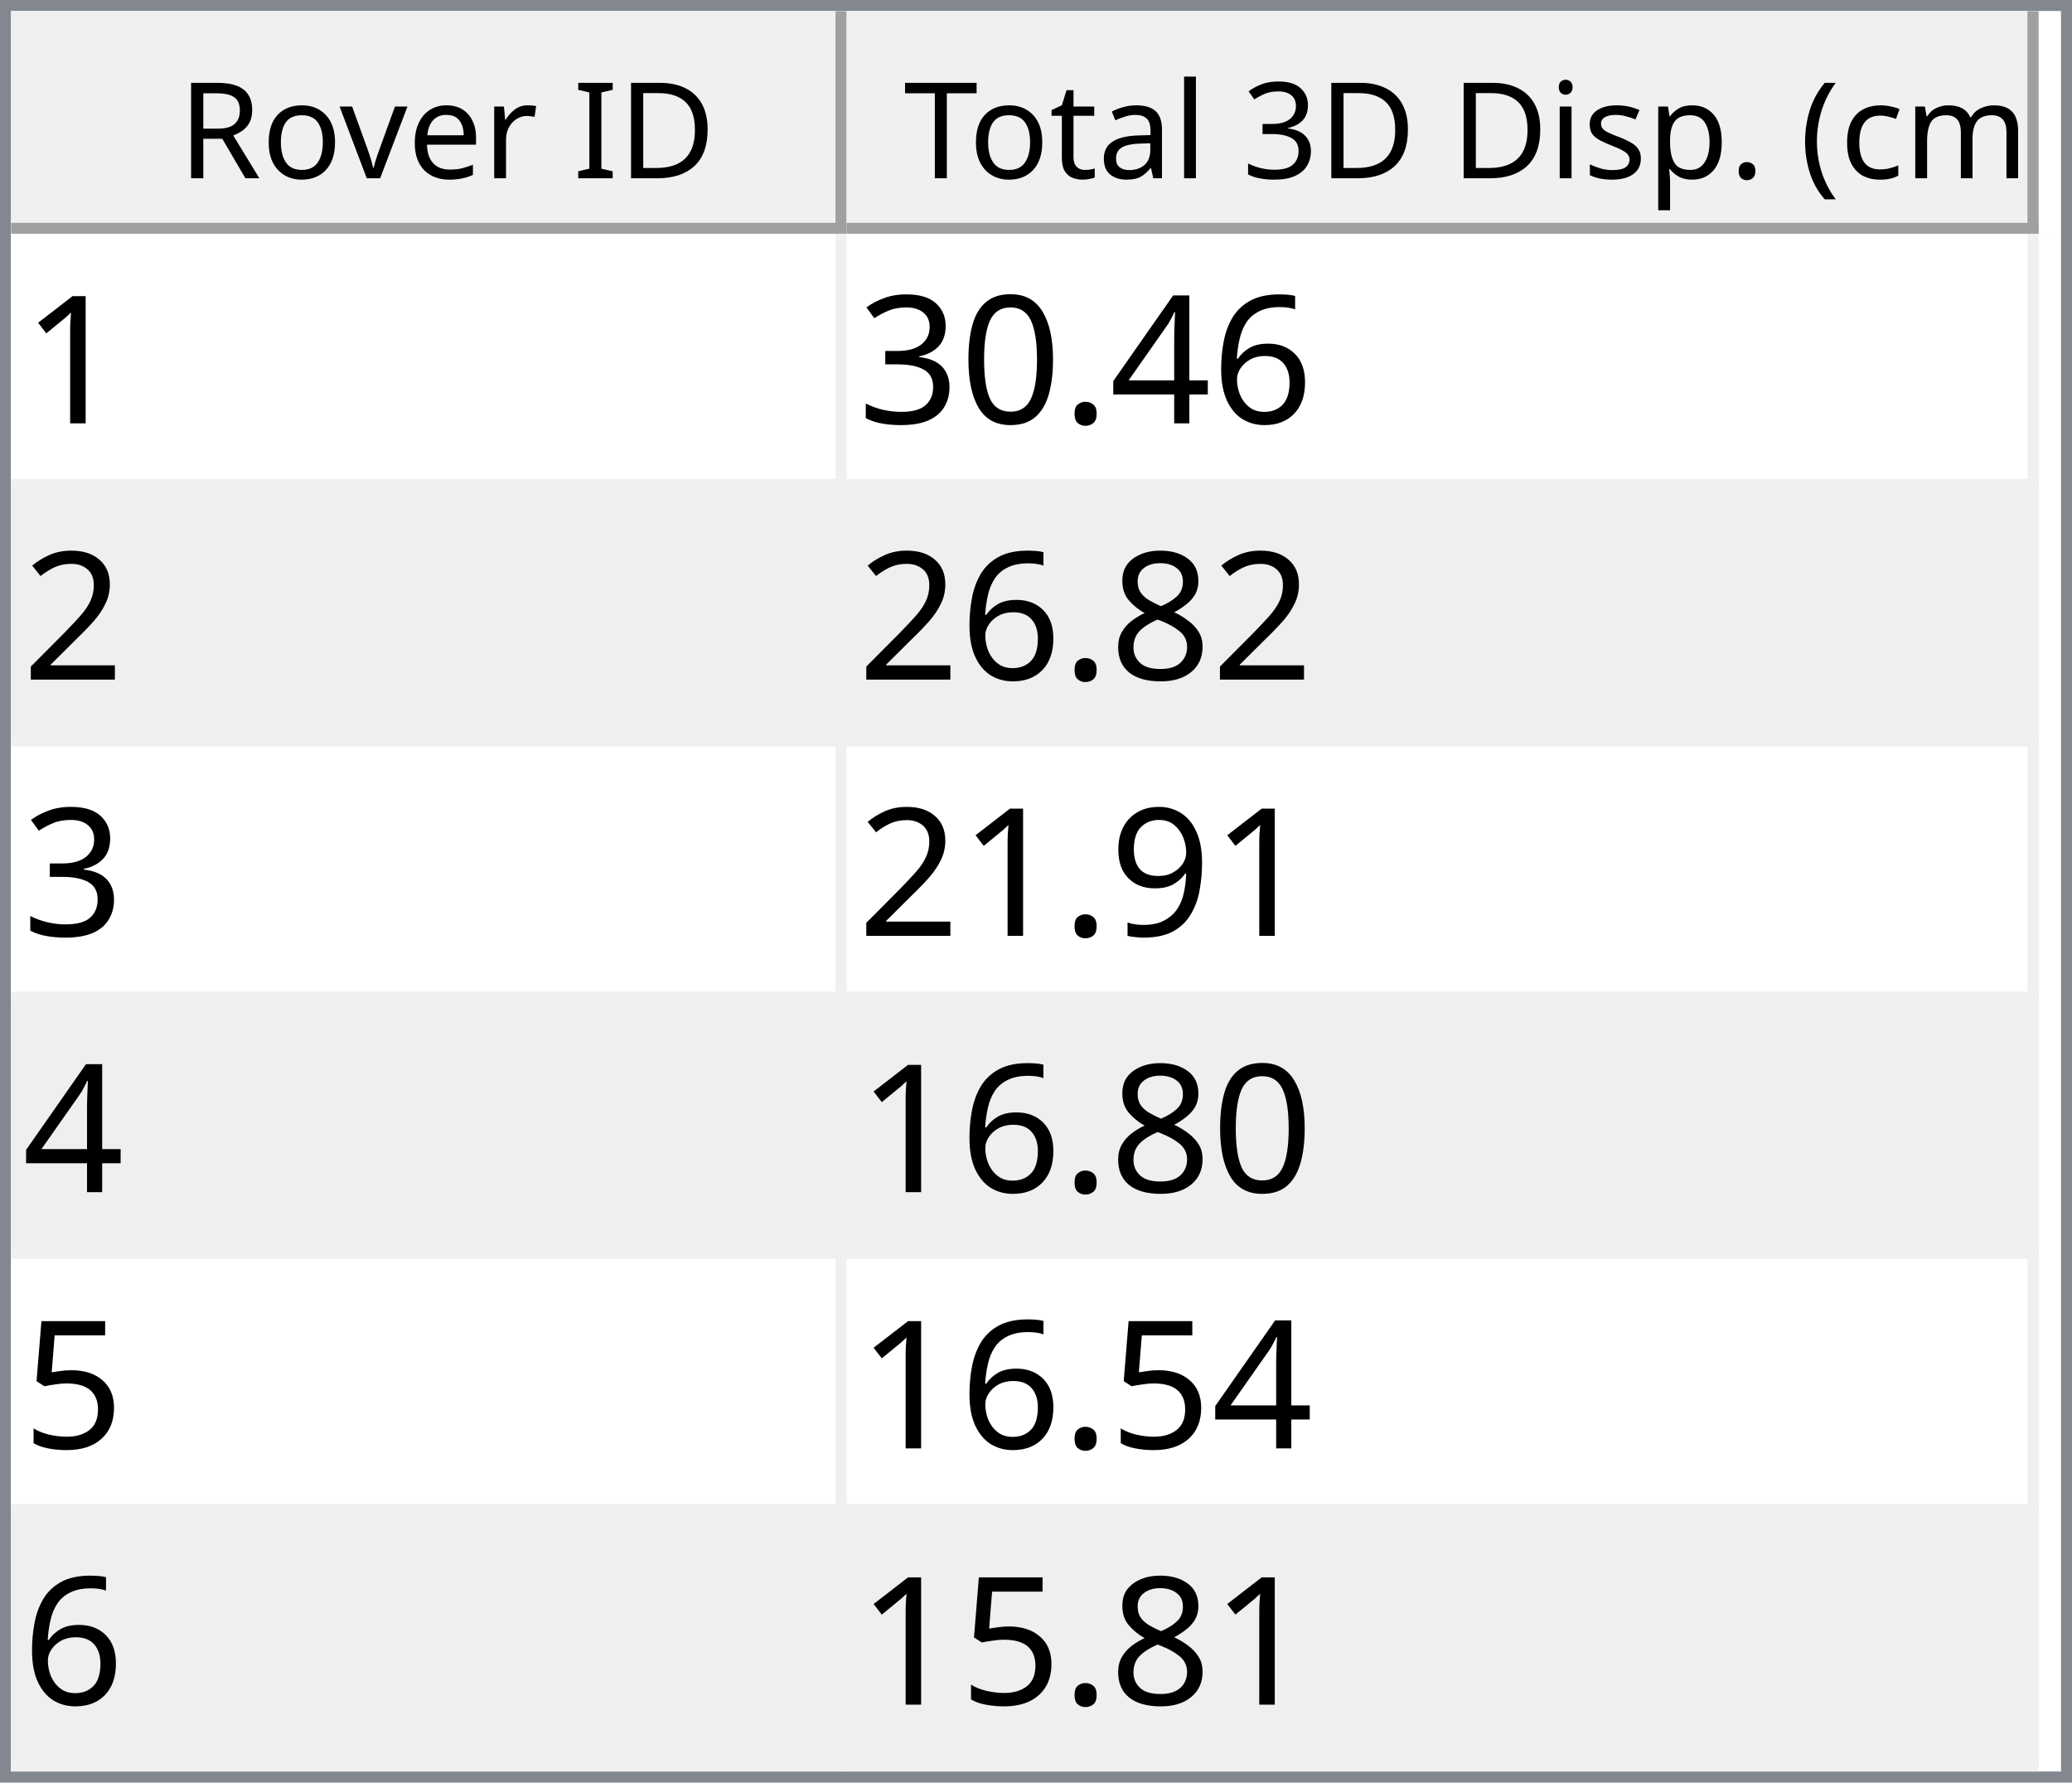
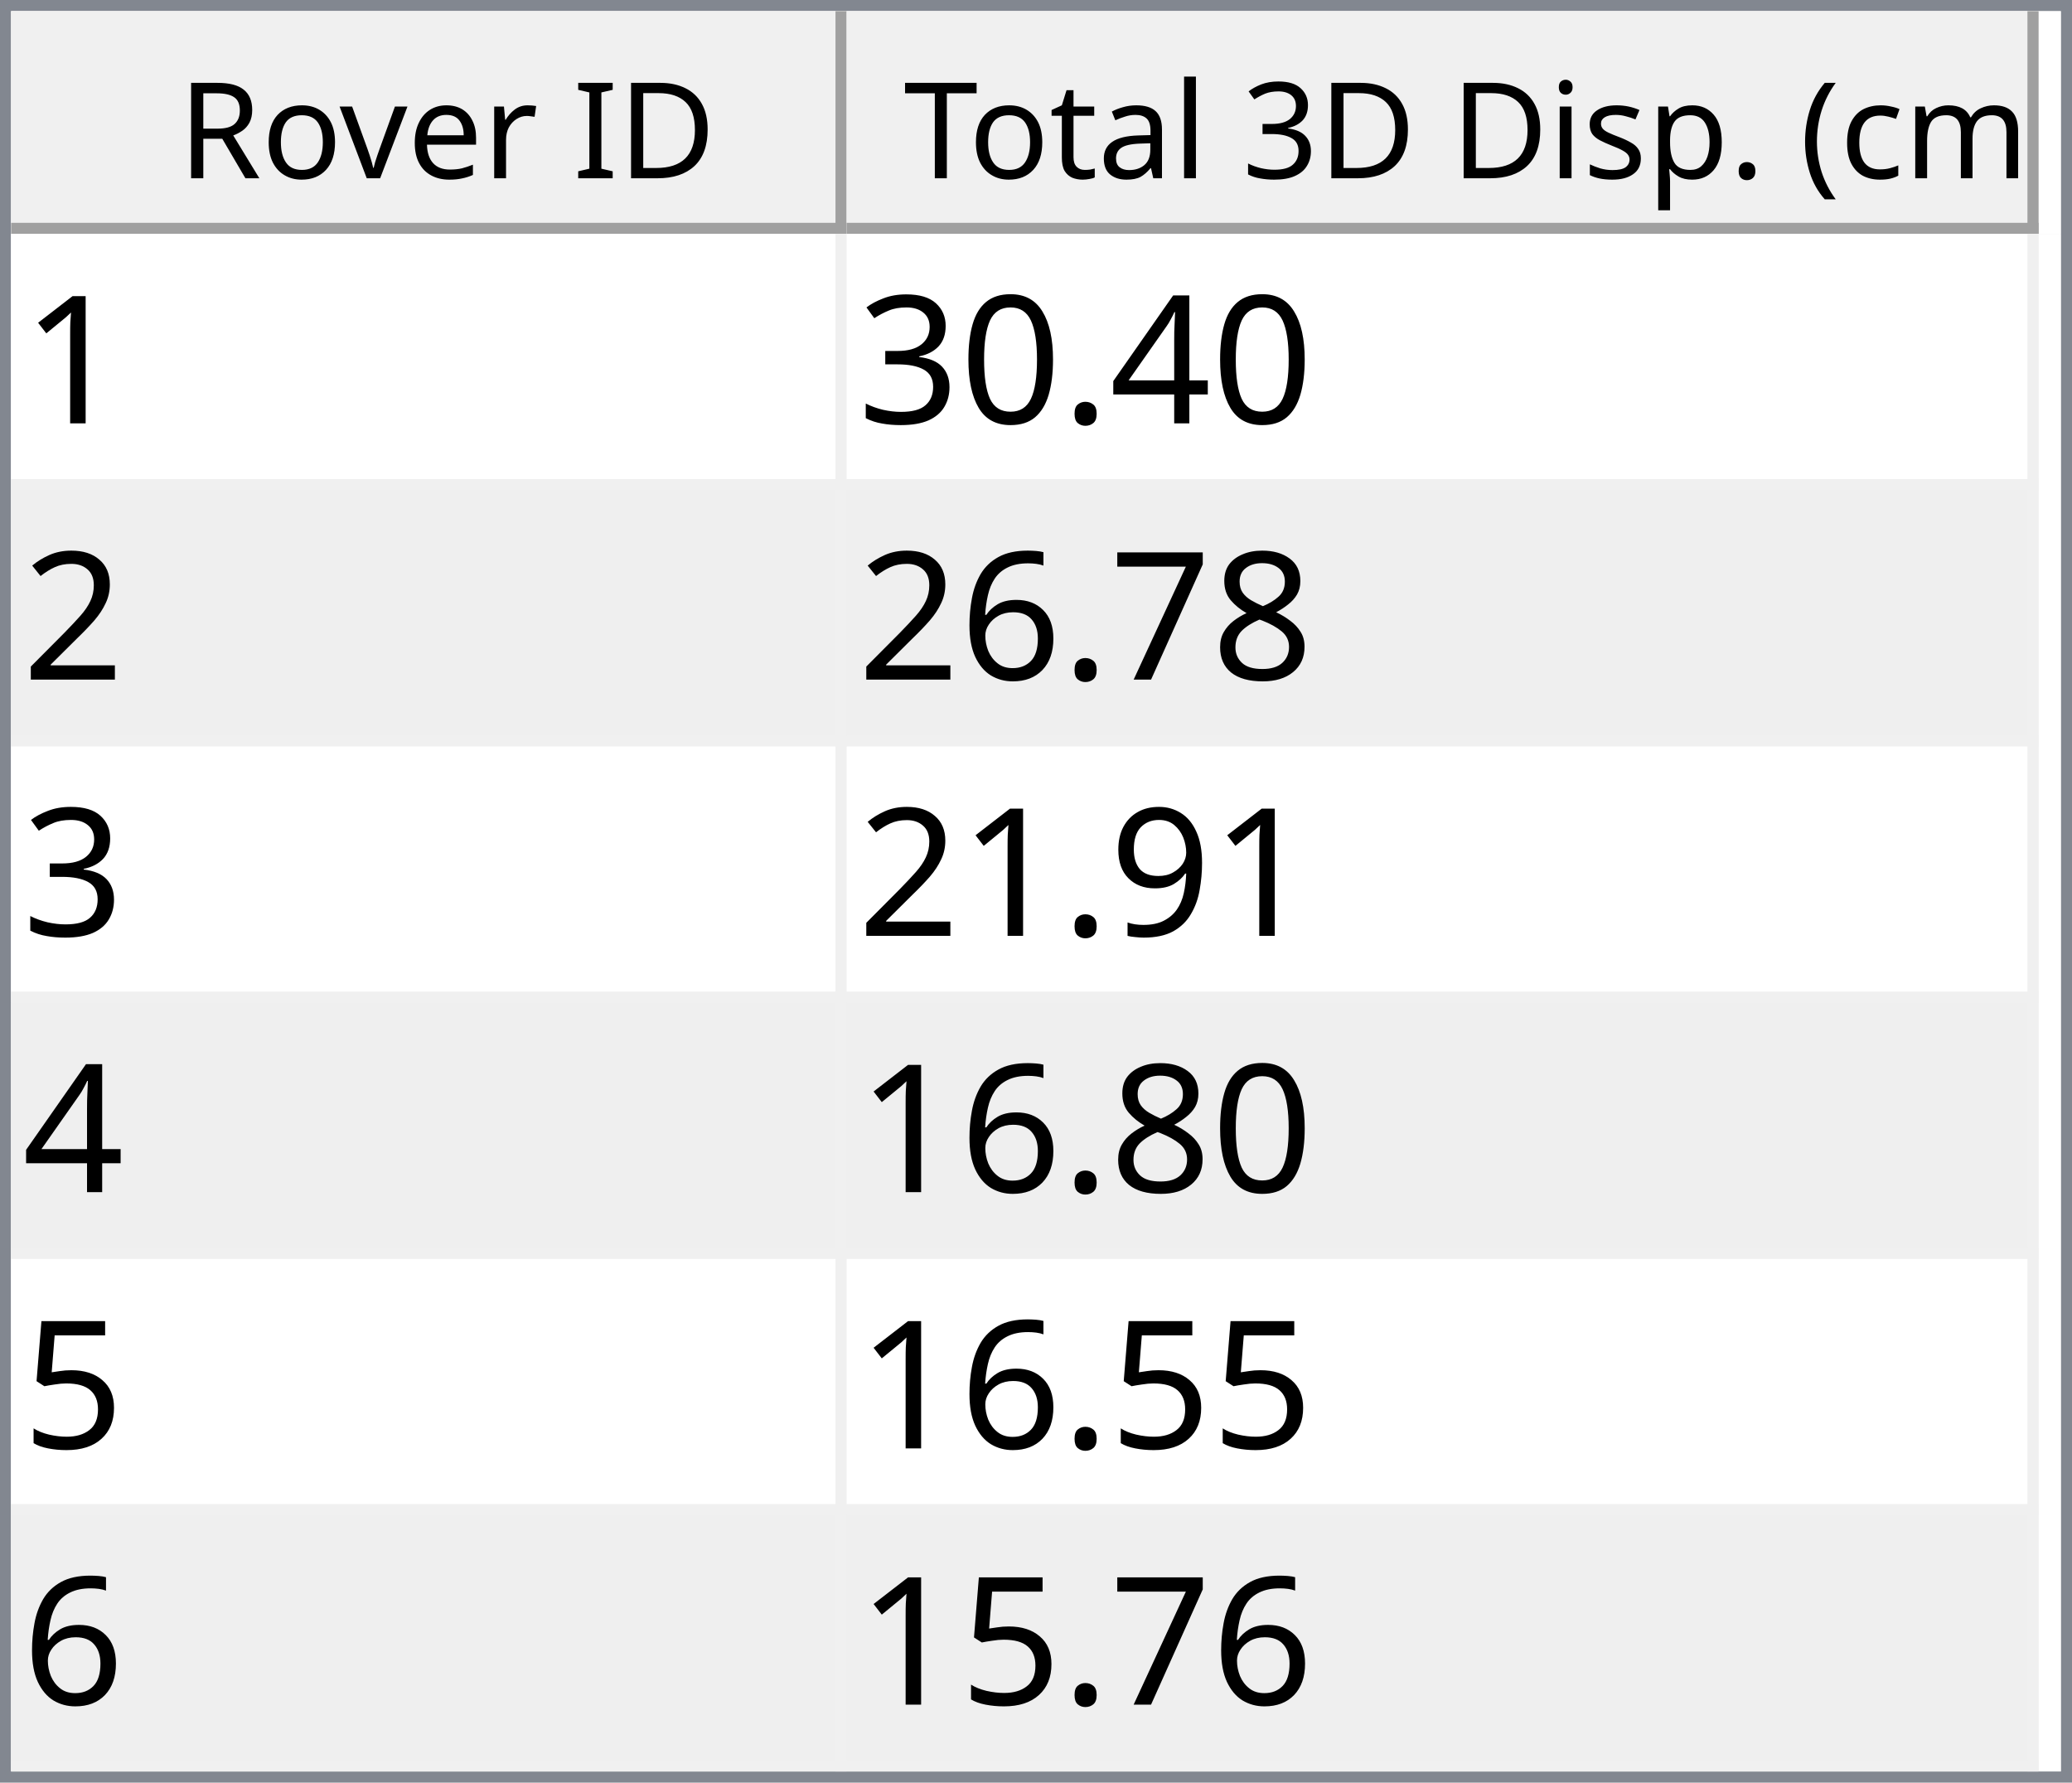
<svg xmlns="http://www.w3.org/2000/svg" style="fill-opacity:1; color-rendering:auto; color-interpolation:auto; text-rendering:auto; stroke:black; stroke-linecap:square; stroke-miterlimit:10; shape-rendering:auto; stroke-opacity:1; fill:black; stroke-dasharray:none; font-weight:normal; stroke-width:1; font-family:'Dialog'; font-style:normal; stroke-linejoin:miter; font-size:12px; stroke-dashoffset:0; image-rendering:auto;" width="186" height="160">
  <defs id="genericDefs" />
  <g>
    <defs id="defs1">
      <clipPath clipPathUnits="userSpaceOnUse" id="clipPath1">
        <path d="M0 0 L186 0 L186 160 L0 160 L0 0 Z" />
      </clipPath>
      <clipPath clipPathUnits="userSpaceOnUse" id="clipPath2">
        <path d="M0 0 L0 160 L186 160 L186 0 Z" />
      </clipPath>
      <clipPath clipPathUnits="userSpaceOnUse" id="clipPath3">
        <path d="M0 0 L0 20 L184 20 L184 0 Z" />
      </clipPath>
      <clipPath clipPathUnits="userSpaceOnUse" id="clipPath4">
        <path d="M0 0 L0 20 L75 20 L75 0 Z" />
      </clipPath>
      <clipPath clipPathUnits="userSpaceOnUse" id="clipPath5">
        <path d="M1 1 L1 19 L74 19 L74 1 Z" />
      </clipPath>
      <clipPath clipPathUnits="userSpaceOnUse" id="clipPath6">
        <path d="M0 0 L0 18 L73 18 L73 0 Z" />
      </clipPath>
      <clipPath clipPathUnits="userSpaceOnUse" id="clipPath7">
        <path d="M-0.5 -0.5 L-0.5 19.5 L74.5 19.5 L74.5 -0.5 Z" />
      </clipPath>
      <clipPath clipPathUnits="userSpaceOnUse" id="clipPath8">
        <path d="M0 0 L0 20 L107 20 L107 0 Z" />
      </clipPath>
      <clipPath clipPathUnits="userSpaceOnUse" id="clipPath9">
        <path d="M1 1 L1 19 L106 19 L106 1 Z" />
      </clipPath>
      <clipPath clipPathUnits="userSpaceOnUse" id="clipPath10">
        <path d="M0 0 L0 18 L105 18 L105 0 Z" />
      </clipPath>
      <clipPath clipPathUnits="userSpaceOnUse" id="clipPath11">
        <path d="M-0.5 -0.5 L-0.5 19.5 L106.5 19.5 L106.5 -0.5 Z" />
      </clipPath>
      <clipPath clipPathUnits="userSpaceOnUse" id="clipPath12">
        <path d="M0 0 L0 138 L184 138 L184 0 Z" />
      </clipPath>
      <clipPath clipPathUnits="userSpaceOnUse" id="clipPath13">
        <path d="M0 0 L0 138 L182 138 L182 0 Z" />
      </clipPath>
      <clipPath clipPathUnits="userSpaceOnUse" id="clipPath14">
        <path d="M-0.5 -0.5 L-0.5 137.5 L181.5 137.5 L181.5 -0.5 Z" />
      </clipPath>
      <clipPath clipPathUnits="userSpaceOnUse" id="clipPath15">
        <path d="M0 0 L0 22 L74 22 L74 0 Z" />
      </clipPath>
      <clipPath clipPathUnits="userSpaceOnUse" id="clipPath16">
        <path d="M0 0 L0 22 L106 22 L106 0 Z" />
      </clipPath>
      <font horiz-adv-x="64.551" id="font1">
        <font-face ascent="107.91" descent="25.098" units-per-em="100" style="font-style:normal; font-family:Segoe UI; font-weight:normal;" />
        <missing-glyph horiz-adv-x="64.551" d="M8.109 0 L8.109 68.266 L56.453 68.266 L56.453 0 L8.109 0 ZM15.328 7.234 L49.219 7.234 L49.219 61.031 L15.328 61.031 L15.328 7.234 Z" />
        <glyph unicode="D" horiz-adv-x="70.117" d="M9.188 0 L9.188 70.016 L28.516 70.016 Q65.531 70.016 65.531 35.891 Q65.531 19.672 55.25 9.836 Q44.969 0 27.734 0 L9.188 0 ZM17.391 62.594 L17.391 7.422 L27.828 7.422 Q41.609 7.422 49.273 14.797 Q56.938 22.172 56.938 35.688 Q56.938 62.594 28.328 62.594 L17.391 62.594 Z" />
        <glyph unicode="I" horiz-adv-x="26.611" d="M17.391 0 L9.188 0 L9.188 70.016 L17.391 70.016 L17.391 0 Z" />
        <glyph unicode=" " horiz-adv-x="27.393" d="" />
        <glyph unicode="r" horiz-adv-x="34.766" d="M34.188 41.891 Q32.078 43.5 28.125 43.5 Q23 43.5 19.555 38.672 Q16.109 33.844 16.109 25.484 L16.109 0 L8.109 0 L8.109 50 L16.109 50 L16.109 39.703 L16.312 39.703 Q18.016 44.969 21.531 47.922 Q25.047 50.875 29.391 50.875 Q32.516 50.875 34.188 50.203 L34.188 41.891 Z" />
        <glyph unicode="e" horiz-adv-x="52.295" d="M48.297 23 L12.984 23 Q13.188 14.656 17.484 10.109 Q21.781 5.562 29.297 5.562 Q37.75 5.562 44.828 11.141 L44.828 3.609 Q38.234 -1.172 27.391 -1.172 Q16.797 -1.172 10.742 5.641 Q4.688 12.453 4.688 24.812 Q4.688 36.469 11.305 43.82 Q17.922 51.172 27.734 51.172 Q37.547 51.172 42.922 44.828 Q48.297 38.484 48.297 27.203 L48.297 23 ZM40.094 29.781 Q40.047 36.719 36.75 40.578 Q33.453 44.438 27.594 44.438 Q21.922 44.438 17.969 40.383 Q14.016 36.328 13.094 29.781 L40.094 29.781 Z" />
        <glyph unicode="v" horiz-adv-x="47.9" d="M47.406 50 L27.484 0 L19.625 0 L0.688 50 L9.469 50 L22.172 13.672 Q23.578 9.672 23.922 6.688 L24.125 6.688 Q24.609 10.453 25.688 13.484 L38.969 50 L47.406 50 Z" />
        <glyph unicode="o" horiz-adv-x="58.594" d="M29 -1.172 Q17.922 -1.172 11.305 5.836 Q4.688 12.844 4.688 24.422 Q4.688 37.016 11.57 44.094 Q18.453 51.172 30.172 51.172 Q41.359 51.172 47.633 44.289 Q53.906 37.406 53.906 25.203 Q53.906 13.234 47.141 6.031 Q40.375 -1.172 29 -1.172 ZM29.594 44.438 Q21.875 44.438 17.383 39.188 Q12.891 33.938 12.891 24.703 Q12.891 15.828 17.43 10.695 Q21.969 5.562 29.594 5.562 Q37.359 5.562 41.531 10.594 Q45.703 15.625 45.703 24.906 Q45.703 34.281 41.531 39.359 Q37.359 44.438 29.594 44.438 Z" />
        <glyph unicode="R" horiz-adv-x="59.814" d="M59.375 0 L49.609 0 L37.891 19.625 Q36.281 22.359 34.766 24.289 Q33.25 26.219 31.664 27.438 Q30.078 28.656 28.25 29.219 Q26.422 29.781 24.125 29.781 L17.391 29.781 L17.391 0 L9.188 0 L9.188 70.016 L30.078 70.016 Q34.672 70.016 38.555 68.867 Q42.438 67.719 45.289 65.375 Q48.141 63.031 49.758 59.547 Q51.375 56.062 51.375 51.375 Q51.375 47.703 50.273 44.656 Q49.172 41.609 47.148 39.211 Q45.125 36.812 42.266 35.133 Q39.406 33.453 35.844 32.516 L35.844 32.328 Q37.594 31.547 38.891 30.547 Q40.188 29.547 41.359 28.18 Q42.531 26.812 43.68 25.078 Q44.828 23.344 46.234 21.047 L59.375 0 ZM17.391 62.594 L17.391 37.203 L28.516 37.203 Q31.594 37.203 34.203 38.133 Q36.812 39.062 38.719 40.797 Q40.625 42.531 41.703 45.047 Q42.781 47.562 42.781 50.688 Q42.781 56.297 39.141 59.445 Q35.5 62.594 28.609 62.594 L17.391 62.594 Z" />
        <glyph unicode=")" horiz-adv-x="30.176" d="M8.297 -15.922 L1.172 -15.922 Q16.406 2.344 16.406 26.812 Q16.406 51.469 1.078 70.016 L8.297 70.016 Q23.531 52.156 23.531 26.703 Q23.531 1.375 8.297 -15.922 Z" />
        <glyph unicode="m" horiz-adv-x="86.133" d="M79.109 0 L71.094 0 L71.094 28.719 Q71.094 37.016 68.531 40.727 Q65.969 44.438 59.906 44.438 Q54.781 44.438 51.195 39.75 Q47.609 35.062 47.609 28.516 L47.609 0 L39.594 0 L39.594 29.688 Q39.594 44.438 28.219 44.438 Q22.953 44.438 19.531 40.016 Q16.109 35.594 16.109 28.516 L16.109 0 L8.109 0 L8.109 50 L16.109 50 L16.109 42.094 L16.312 42.094 Q21.625 51.172 31.844 51.172 Q36.969 51.172 40.773 48.312 Q44.578 45.453 46 40.828 Q51.562 51.172 62.594 51.172 Q79.109 51.172 79.109 30.812 L79.109 0 Z" />
        <glyph unicode="c" horiz-adv-x="46.191" d="M42.188 2.297 Q36.422 -1.172 28.516 -1.172 Q17.828 -1.172 11.258 5.789 Q4.688 12.75 4.688 23.828 Q4.688 36.188 11.766 43.68 Q18.844 51.172 30.672 51.172 Q37.25 51.172 42.281 48.734 L42.281 40.531 Q36.719 44.438 30.375 44.438 Q22.703 44.438 17.797 38.945 Q12.891 33.453 12.891 24.516 Q12.891 15.719 17.508 10.641 Q22.125 5.562 29.891 5.562 Q36.422 5.562 42.188 9.906 L42.188 2.297 Z" />
        <glyph unicode="(" horiz-adv-x="30.176" d="M29.109 -15.922 L21.969 -15.922 Q6.844 1.375 6.844 26.703 Q6.844 52.156 21.969 70.016 L29.203 70.016 Q13.875 51.469 13.875 26.812 Q13.875 2.344 29.109 -15.922 Z" />
        <glyph unicode="." horiz-adv-x="21.68" d="M10.891 -1.078 Q8.641 -1.078 7.055 0.539 Q5.469 2.156 5.469 4.391 Q5.469 6.641 7.055 8.273 Q8.641 9.906 10.891 9.906 Q13.188 9.906 14.797 8.273 Q16.406 6.641 16.406 4.391 Q16.406 2.156 14.797 0.539 Q13.188 -1.078 10.891 -1.078 Z" />
        <glyph unicode="p" horiz-adv-x="58.789" d="M16.312 7.234 L16.109 7.234 L16.109 -23 L8.109 -23 L8.109 50 L16.109 50 L16.109 41.219 L16.312 41.219 Q22.219 51.172 33.594 51.172 Q43.266 51.172 48.688 44.461 Q54.109 37.75 54.109 26.469 Q54.109 13.922 48 6.375 Q41.891 -1.172 31.297 -1.172 Q21.578 -1.172 16.312 7.234 ZM16.109 27.391 L16.109 20.406 Q16.109 14.203 20.141 9.883 Q24.172 5.562 30.375 5.562 Q37.641 5.562 41.773 11.133 Q45.906 16.703 45.906 26.609 Q45.906 34.969 42.047 39.703 Q38.188 44.438 31.594 44.438 Q24.609 44.438 20.359 39.578 Q16.109 34.719 16.109 27.391 Z" />
        <glyph unicode="s" horiz-adv-x="42.432" d="M5.078 1.812 L5.078 10.406 Q11.625 5.562 19.484 5.562 Q30.031 5.562 30.031 12.594 Q30.031 14.594 29.125 15.992 Q28.219 17.391 26.68 18.461 Q25.141 19.531 23.07 20.383 Q21 21.234 18.609 22.172 Q15.281 23.484 12.766 24.828 Q10.25 26.172 8.57 27.859 Q6.891 29.547 6.031 31.695 Q5.172 33.844 5.172 36.719 Q5.172 40.234 6.789 42.945 Q8.406 45.656 11.086 47.484 Q13.766 49.312 17.211 50.242 Q20.656 51.172 24.312 51.172 Q30.812 51.172 35.938 48.922 L35.938 40.828 Q30.422 44.438 23.25 44.438 Q21 44.438 19.195 43.922 Q17.391 43.406 16.094 42.477 Q14.797 41.547 14.086 40.258 Q13.375 38.969 13.375 37.406 Q13.375 35.453 14.086 34.133 Q14.797 32.812 16.164 31.789 Q17.531 30.766 19.484 29.938 Q21.438 29.109 23.922 28.125 Q27.25 26.859 29.883 25.516 Q32.516 24.172 34.375 22.484 Q36.234 20.797 37.234 18.602 Q38.234 16.406 38.234 13.375 Q38.234 9.672 36.602 6.938 Q34.969 4.203 32.234 2.398 Q29.5 0.594 25.93 -0.289 Q22.359 -1.172 18.453 -1.172 Q10.75 -1.172 5.078 1.812 Z" />
        <glyph unicode="i" horiz-adv-x="24.219" d="M12.203 62.703 Q10.062 62.703 8.547 64.164 Q7.031 65.625 7.031 67.875 Q7.031 70.125 8.547 71.609 Q10.062 73.094 12.203 73.094 Q14.406 73.094 15.945 71.609 Q17.484 70.125 17.484 67.875 Q17.484 65.719 15.945 64.211 Q14.406 62.703 12.203 62.703 ZM16.109 0 L8.109 0 L8.109 50 L16.109 50 L16.109 0 Z" />
        <glyph unicode="3" horiz-adv-x="53.906" d="M46.531 19.828 Q46.531 15.094 44.75 11.211 Q42.969 7.328 39.719 4.57 Q36.469 1.812 31.93 0.297 Q27.391 -1.219 21.922 -1.219 Q11.922 -1.219 6 2.594 L6 11.188 Q13.094 5.609 22.219 5.609 Q25.875 5.609 28.828 6.539 Q31.781 7.469 33.906 9.227 Q36.031 10.984 37.18 13.477 Q38.328 15.969 38.328 19.094 Q38.328 32.812 18.797 32.812 L12.984 32.812 L12.984 39.594 L18.5 39.594 Q35.797 39.594 35.797 52.484 Q35.797 64.406 22.609 64.406 Q15.188 64.406 8.688 59.422 L8.688 67.188 Q15.375 71.188 24.609 71.188 Q29 71.188 32.57 69.969 Q36.141 68.75 38.68 66.555 Q41.219 64.359 42.609 61.281 Q44 58.203 44 54.5 Q44 40.672 30.031 36.719 L30.031 36.531 Q33.594 36.141 36.625 34.797 Q39.656 33.453 41.852 31.305 Q44.047 29.156 45.289 26.25 Q46.531 23.344 46.531 19.828 Z" />
        <glyph unicode="l" horiz-adv-x="24.219" d="M16.109 0 L8.109 0 L8.109 74.031 L16.109 74.031 L16.109 0 Z" />
        <glyph unicode="a" horiz-adv-x="50.879" d="M43.891 0 L35.891 0 L35.891 7.812 L35.688 7.812 Q30.469 -1.172 20.312 -1.172 Q12.844 -1.172 8.617 2.781 Q4.391 6.734 4.391 13.281 Q4.391 27.297 20.906 29.594 L35.891 31.688 Q35.891 44.438 25.594 44.438 Q16.547 44.438 9.281 38.281 L9.281 46.484 Q16.656 51.172 26.266 51.172 Q43.891 51.172 43.891 32.516 L43.891 0 ZM35.891 25.297 L23.828 23.641 Q18.266 22.859 15.43 20.875 Q12.594 18.891 12.594 13.875 Q12.594 10.203 15.211 7.883 Q17.828 5.562 22.172 5.562 Q28.125 5.562 32.008 9.742 Q35.891 13.922 35.891 20.312 L35.891 25.297 Z" />
        <glyph unicode="t" horiz-adv-x="33.887" d="M31.297 0.484 Q28.469 -1.078 23.828 -1.078 Q10.688 -1.078 10.688 13.578 L10.688 43.172 L2.094 43.172 L2.094 50 L10.688 50 L10.688 62.203 L18.703 64.797 L18.703 50 L31.297 50 L31.297 43.172 L18.703 43.172 L18.703 14.984 Q18.703 9.969 20.414 7.82 Q22.125 5.672 26.078 5.672 Q29.109 5.672 31.297 7.328 L31.297 0.484 Z" />
        <glyph unicode="T" horiz-adv-x="52.393" d="M50.594 62.594 L30.375 62.594 L30.375 0 L22.172 0 L22.172 62.594 L2 62.594 L2 70.016 L50.594 70.016 L50.594 62.594 Z" />
      </font>
      <font horiz-adv-x="75.0" id="font2">
        <font-face ascent="100.537" descent="21.973" units-per-em="100" style="font-style:normal; font-family:sans-serif; font-weight:normal;" />
        <missing-glyph horiz-adv-x="75.0" d="M12.5 0 L12.5 62.5 L62.5 62.5 L62.5 0 L12.5 0 ZM14.062 1.562 L60.938 1.562 L60.938 60.938 L14.062 60.938 L14.062 1.562 Z" />
        <glyph unicode="1" horiz-adv-x="55.615" d="M37.25 0 L28.469 0 L28.469 56 Q25.297 52.984 20.141 49.953 Q14.984 46.922 10.891 45.406 L10.891 53.906 Q18.266 57.375 23.781 62.305 Q29.297 67.234 31.594 71.875 L37.25 71.875 L37.25 0 Z" />
-         <glyph unicode="6" horiz-adv-x="55.615" d="M49.75 54.047 L41.016 53.375 Q39.844 58.547 37.703 60.891 Q34.125 64.656 28.906 64.656 Q24.703 64.656 21.531 62.312 Q17.391 59.281 14.992 53.469 Q12.594 47.656 12.5 36.922 Q15.672 41.75 20.266 44.094 Q24.859 46.438 29.891 46.438 Q38.672 46.438 44.852 39.969 Q51.031 33.5 51.031 23.25 Q51.031 16.5 48.125 10.719 Q45.219 4.938 40.141 1.859 Q35.062 -1.219 28.609 -1.219 Q17.625 -1.219 10.695 6.859 Q3.766 14.938 3.766 33.5 Q3.766 54.25 11.422 63.672 Q18.109 71.875 29.438 71.875 Q37.891 71.875 43.289 67.141 Q48.688 62.406 49.75 54.047 ZM13.875 23.188 Q13.875 18.656 15.797 14.508 Q17.719 10.359 21.188 8.18 Q24.656 6 28.469 6 Q34.031 6 38.039 10.492 Q42.047 14.984 42.047 22.703 Q42.047 30.125 38.086 34.398 Q34.125 38.672 28.125 38.672 Q22.172 38.672 18.023 34.398 Q13.875 30.125 13.875 23.188 Z" />
        <glyph unicode="4" horiz-adv-x="55.615" d="M32.328 0 L32.328 17.141 L1.266 17.141 L1.266 25.203 L33.938 71.578 L41.109 71.578 L41.109 25.203 L50.781 25.203 L50.781 17.141 L41.109 17.141 L41.109 0 L32.328 0 ZM32.328 25.203 L32.328 57.469 L9.906 25.203 L32.328 25.203 Z" />
        <glyph unicode="." horiz-adv-x="27.783" d="M9.078 0 L9.078 10.016 L19.094 10.016 L19.094 0 L9.078 0 Z" />
        <glyph unicode="0" horiz-adv-x="55.615" d="M4.156 35.297 Q4.156 48 6.766 55.742 Q9.375 63.484 14.523 67.68 Q19.672 71.875 27.484 71.875 Q33.25 71.875 37.594 69.555 Q41.938 67.234 44.773 62.867 Q47.609 58.5 49.219 52.227 Q50.828 45.953 50.828 35.297 Q50.828 22.703 48.242 14.969 Q45.656 7.234 40.508 3.008 Q35.359 -1.219 27.484 -1.219 Q17.141 -1.219 11.234 6.203 Q4.156 15.141 4.156 35.297 ZM13.188 35.297 Q13.188 17.672 17.312 11.836 Q21.438 6 27.484 6 Q33.547 6 37.672 11.859 Q41.797 17.719 41.797 35.297 Q41.797 52.984 37.672 58.789 Q33.547 64.594 27.391 64.594 Q21.344 64.594 17.719 59.469 Q13.188 52.938 13.188 35.297 Z" />
        <glyph unicode="3" horiz-adv-x="55.615" d="M4.203 18.891 L12.984 20.062 Q14.5 12.594 18.141 9.297 Q21.781 6 27 6 Q33.203 6 37.477 10.297 Q41.75 14.594 41.75 20.953 Q41.75 27 37.797 30.93 Q33.844 34.859 27.734 34.859 Q25.25 34.859 21.531 33.891 L22.516 41.609 Q23.391 41.5 23.922 41.5 Q29.547 41.5 34.039 44.43 Q38.531 47.359 38.531 53.469 Q38.531 58.297 35.258 61.477 Q31.984 64.656 26.812 64.656 Q21.688 64.656 18.266 61.43 Q14.844 58.203 13.875 51.766 L5.078 53.328 Q6.688 62.156 12.398 67.016 Q18.109 71.875 26.609 71.875 Q32.469 71.875 37.398 69.359 Q42.328 66.844 44.945 62.5 Q47.562 58.156 47.562 53.266 Q47.562 48.641 45.07 44.828 Q42.578 41.016 37.703 38.766 Q44.047 37.312 47.562 32.695 Q51.078 28.078 51.078 21.141 Q51.078 11.766 44.242 5.25 Q37.406 -1.266 26.953 -1.266 Q17.531 -1.266 11.305 4.352 Q5.078 9.969 4.203 18.891 Z" />
        <glyph unicode="2" horiz-adv-x="55.615" d="M50.344 8.453 L50.344 0 L3.031 0 Q2.938 3.172 4.047 6.109 Q5.859 10.938 9.836 15.625 Q13.812 20.312 21.344 26.469 Q33.016 36.031 37.117 41.625 Q41.219 47.219 41.219 52.203 Q41.219 57.422 37.477 61.008 Q33.734 64.594 27.734 64.594 Q21.391 64.594 17.578 60.789 Q13.766 56.984 13.719 50.25 L4.688 51.172 Q5.609 61.281 11.664 66.578 Q17.719 71.875 27.938 71.875 Q38.234 71.875 44.242 66.164 Q50.25 60.453 50.25 52 Q50.25 47.703 48.492 43.555 Q46.734 39.406 42.656 34.812 Q38.578 30.219 29.109 22.219 Q21.188 15.578 18.945 13.211 Q16.703 10.844 15.234 8.453 L50.344 8.453 Z" />
        <glyph unicode="8" horiz-adv-x="55.615" d="M17.672 38.812 Q12.203 40.828 9.57 44.539 Q6.938 48.25 6.938 53.422 Q6.938 61.234 12.555 66.555 Q18.172 71.875 27.484 71.875 Q36.859 71.875 42.578 66.43 Q48.297 60.984 48.297 53.172 Q48.297 48.188 45.68 44.508 Q43.062 40.828 37.75 38.812 Q44.344 36.672 47.781 31.883 Q51.219 27.094 51.219 20.453 Q51.219 11.281 44.727 5.031 Q38.234 -1.219 27.641 -1.219 Q17.047 -1.219 10.547 5.055 Q4.047 11.328 4.047 20.703 Q4.047 27.688 7.594 32.398 Q11.141 37.109 17.672 38.812 ZM15.922 53.719 Q15.922 48.641 19.195 45.414 Q22.469 42.188 27.688 42.188 Q32.766 42.188 36.016 45.383 Q39.266 48.578 39.266 53.219 Q39.266 58.062 35.914 61.359 Q32.562 64.656 27.594 64.656 Q22.562 64.656 19.242 61.43 Q15.922 58.203 15.922 53.719 ZM13.094 20.656 Q13.094 16.891 14.875 13.375 Q16.656 9.859 20.172 7.93 Q23.688 6 27.734 6 Q34.031 6 38.133 10.055 Q42.234 14.109 42.234 20.359 Q42.234 26.703 38.016 30.859 Q33.797 35.016 27.438 35.016 Q21.234 35.016 17.164 30.914 Q13.094 26.812 13.094 20.656 Z" />
+         <glyph unicode="7" horiz-adv-x="55.615" d="M4.734 62.203 L4.734 70.656 L51.078 70.656 L51.078 63.812 Q44.234 56.547 37.523 44.484 Q30.812 32.422 27.156 19.672 Q24.516 10.688 23.781 0 L14.75 0 Q14.891 8.453 18.062 20.414 Q21.234 32.375 27.172 43.484 Q33.109 54.594 39.797 62.203 L4.734 62.203 Z" />
+         <glyph unicode="6" horiz-adv-x="55.615" d="M49.75 54.047 L41.016 53.375 Q39.844 58.547 37.703 60.891 Q34.125 64.656 28.906 64.656 Q24.703 64.656 21.531 62.312 Q17.391 59.281 14.992 53.469 Q12.594 47.656 12.5 36.922 Q15.672 41.75 20.266 44.094 Q24.859 46.438 29.891 46.438 Q38.672 46.438 44.852 39.969 Q51.031 33.5 51.031 23.25 Q51.031 16.5 48.125 10.719 Q45.219 4.938 40.141 1.859 Q35.062 -1.219 28.609 -1.219 Q17.625 -1.219 10.695 6.859 Q3.766 14.938 3.766 33.5 Q3.766 54.25 11.422 63.672 Q18.109 71.875 29.438 71.875 Q37.891 71.875 43.289 67.141 Q48.688 62.406 49.75 54.047 ZM13.875 23.188 Q13.875 18.656 15.797 14.508 Q17.719 10.359 21.188 8.18 Q24.656 6 28.469 6 Q34.031 6 38.039 10.492 Q42.047 14.984 42.047 22.703 Q42.047 30.125 38.086 34.398 Q34.125 38.672 28.125 38.672 Q22.172 38.672 18.023 34.398 Q13.875 30.125 13.875 23.188 Z" />
        <glyph unicode="9" horiz-adv-x="55.615" d="M5.469 16.547 L13.922 17.328 Q14.984 11.375 18.016 8.688 Q21.047 6 25.781 6 Q29.828 6 32.883 7.859 Q35.938 9.719 37.891 12.82 Q39.844 15.922 41.164 21.195 Q42.484 26.469 42.484 31.938 Q42.484 32.516 42.438 33.688 Q39.797 29.5 35.234 26.883 Q30.672 24.266 25.344 24.266 Q16.453 24.266 10.305 30.711 Q4.156 37.156 4.156 47.703 Q4.156 58.594 10.578 65.234 Q17 71.875 26.656 71.875 Q33.641 71.875 39.43 68.117 Q45.219 64.359 48.219 57.398 Q51.219 50.438 51.219 37.25 Q51.219 23.531 48.242 15.406 Q45.266 7.281 39.383 3.031 Q33.5 -1.219 25.594 -1.219 Q17.188 -1.219 11.867 3.445 Q6.547 8.109 5.469 16.547 ZM41.453 48.141 Q41.453 55.719 37.43 60.156 Q33.406 64.594 27.734 64.594 Q21.875 64.594 17.531 59.812 Q13.188 55.031 13.188 47.406 Q13.188 40.578 17.312 36.305 Q21.438 32.031 27.484 32.031 Q33.594 32.031 37.523 36.305 Q41.453 40.578 41.453 48.141 Z" />
        <glyph unicode="5" horiz-adv-x="55.615" d="M4.156 18.75 L13.375 19.531 Q14.406 12.797 18.141 9.398 Q21.875 6 27.156 6 Q33.5 6 37.891 10.789 Q42.281 15.578 42.281 23.484 Q42.281 31 38.062 35.352 Q33.844 39.703 27 39.703 Q22.75 39.703 19.336 37.773 Q15.922 35.844 13.969 32.766 L5.719 33.844 L12.641 70.609 L48.25 70.609 L48.25 62.203 L19.672 62.203 L15.828 42.969 Q22.266 47.469 29.344 47.469 Q38.719 47.469 45.164 40.969 Q51.609 34.469 51.609 24.266 Q51.609 14.547 45.953 7.469 Q39.062 -1.219 27.156 -1.219 Q17.391 -1.219 11.211 4.25 Q5.031 9.719 4.156 18.75 Z" />
      </font>
    </defs>
    <g style="fill:white; stroke:white;">
      <rect x="0" y="0" width="186" style="clip-path:url(#clipPath1); stroke:none;" height="160" />
    </g>
    <g style="fill:white; text-rendering:optimizeSpeed; color-rendering:optimizeSpeed; image-rendering:optimizeSpeed; shape-rendering:crispEdges; stroke:white; color-interpolation:sRGB;">
      <rect x="0" width="186" height="160" y="0" style="stroke:none;" />
      <path style="stroke:none;" d="M0 160 L186 160 L186 0 L0 0 Z" />
    </g>
    <g style="fill:rgb(240,240,240); font-family:'Segoe UI'; stroke:rgb(240,240,240);">
      <rect x="0" y="0" width="186" style="clip-path:url(#clipPath2); stroke:none;" height="160" />
    </g>
    <g style="fill:rgb(130,135,144); font-family:'Segoe UI'; stroke:rgb(130,135,144);">
      <path d="M0 0 L186 0 L186 160 L0 160 L0 0 ZM1 1 L185 1 L185 159 L1 159 L1 1 Z" style="fill-rule:evenodd; clip-path:url(#clipPath2); stroke:none;" />
    </g>
    <g style="fill:white; font-family:'Segoe UI'; stroke:white;" transform="translate(1,1)">
      <rect x="0" y="0" width="184" style="clip-path:url(#clipPath3); stroke:none;" height="20" />
    </g>
    <g style="fill:rgb(240,240,240); font-family:'Segoe UI'; stroke:rgb(240,240,240);" transform="translate(1,1)">
      <rect x="0" y="0" width="75" style="clip-path:url(#clipPath4); stroke:none;" height="20" />
    </g>
    <g style="font-family:'Segoe UI';" transform="translate(2,2)">
      <text x="14" xml:space="preserve" y="14" style="clip-path:url(#clipPath6); stroke:none;">Rover ID</text>
    </g>
    <g style="fill:rgb(160,160,160); font-family:'Segoe UI'; stroke:rgb(160,160,160); stroke-linejoin:bevel;" transform="translate(1.5,1.5)">
      <line x1="74" x2="74" y1="0" style="fill:none; clip-path:url(#clipPath7);" y2="19" />
    </g>
    <g style="fill:rgb(160,160,160); font-family:'Segoe UI'; stroke:rgb(160,160,160); stroke-linejoin:bevel;" transform="matrix(1,0,0,1,1,1) translate(0.5,0.5)">
      <line x1="0" x2="74" y1="19" style="fill:none; clip-path:url(#clipPath7);" y2="19" />
    </g>
    <g style="fill:rgb(240,240,240); font-family:'Segoe UI'; stroke:rgb(240,240,240);" transform="translate(76,1)">
      <rect x="0" y="0" width="107" style="clip-path:url(#clipPath8); stroke:none;" height="20" />
    </g>
    <g style="font-family:'Segoe UI';" transform="translate(77,2)">
      <text x="1" xml:space="preserve" y="14" style="clip-path:url(#clipPath10); stroke:none;"> Total 3D Disp. (cm)</text>
    </g>
    <g style="fill:rgb(160,160,160); font-family:'Segoe UI'; stroke:rgb(160,160,160); stroke-linejoin:bevel;" transform="translate(76.5,1.5)">
      <line x1="106" x2="106" y1="0" style="fill:none; clip-path:url(#clipPath11);" y2="19" />
    </g>
    <g style="fill:rgb(160,160,160); font-family:'Segoe UI'; stroke:rgb(160,160,160); stroke-linejoin:bevel;" transform="matrix(1,0,0,1,76,1) translate(0.5,0.5)">
      <line x1="0" x2="106" y1="19" style="fill:none; clip-path:url(#clipPath11);" y2="19" />
    </g>
    <g style="fill:white; font-family:'Segoe UI'; stroke:white;" transform="translate(1,21)">
      <rect x="0" y="0" width="184" style="clip-path:url(#clipPath12); stroke:none;" height="138" />
    </g>
    <g style="fill:rgb(240,240,240); font-size:16px; font-family:sans-serif; stroke:rgb(240,240,240);" transform="translate(1,21)">
      <rect x="0" y="0" width="182" style="clip-path:url(#clipPath13); stroke:none;" height="138" />
      <line transform="translate(0.5,0.5)" x1="0" x2="181" y1="22" style="clip-path:url(#clipPath14); fill:none; stroke-linejoin:bevel;" y2="22" />
    </g>
    <g transform="matrix(1,0,0,1,1,21) translate(0.5,0.5)" style="fill:rgb(240,240,240); font-size:16px; font-family:sans-serif; stroke:rgb(240,240,240); stroke-linejoin:bevel;">
      <line x1="0" x2="181" y1="45" style="fill:none; clip-path:url(#clipPath14);" y2="45" />
    </g>
    <g transform="matrix(1,0,0,1,1,21) translate(0.5,0.5)" style="fill:rgb(240,240,240); font-size:16px; font-family:sans-serif; stroke:rgb(240,240,240); stroke-linejoin:bevel;">
      <line x1="0" x2="181" y1="68" style="fill:none; clip-path:url(#clipPath14);" y2="68" />
    </g>
    <g transform="matrix(1,0,0,1,1,21) translate(0.5,0.5)" style="fill:rgb(240,240,240); font-size:16px; font-family:sans-serif; stroke:rgb(240,240,240); stroke-linejoin:bevel;">
      <line x1="0" x2="181" y1="91" style="fill:none; clip-path:url(#clipPath14);" y2="91" />
    </g>
    <g transform="matrix(1,0,0,1,1,21) translate(0.5,0.5)" style="fill:rgb(240,240,240); font-size:16px; font-family:sans-serif; stroke:rgb(240,240,240); stroke-linejoin:bevel;">
      <line x1="0" x2="181" y1="114" style="fill:none; clip-path:url(#clipPath14);" y2="114" />
    </g>
    <g transform="matrix(1,0,0,1,1,21) translate(0.5,0.5)" style="fill:rgb(240,240,240); font-size:16px; font-family:sans-serif; stroke:rgb(240,240,240); stroke-linejoin:bevel;">
      <line x1="0" x2="181" y1="137" style="fill:none; clip-path:url(#clipPath14);" y2="137" />
    </g>
    <g transform="matrix(1,0,0,1,1,21) translate(0.5,0.5)" style="fill:rgb(240,240,240); font-size:16px; font-family:sans-serif; stroke:rgb(240,240,240); stroke-linejoin:bevel;">
      <line x1="74" x2="74" y1="0" style="fill:none; clip-path:url(#clipPath14);" y2="137" />
    </g>
    <g transform="matrix(1,0,0,1,1,21) translate(0.5,0.5)" style="fill:rgb(240,240,240); font-size:16px; font-family:sans-serif; stroke:rgb(240,240,240); stroke-linejoin:bevel;">
      <line x1="181" x2="181" y1="0" style="fill:none; clip-path:url(#clipPath14);" y2="137" />
    </g>
    <g style="fill:white; font-size:16px; font-family:sans-serif; stroke:white;" transform="matrix(1,0,0,1,1,21)">
      <rect x="0" y="0" width="74" style="clip-path:url(#clipPath15); stroke:none;" height="22" />
      <text x="1" y="17" style="fill:black; clip-path:url(#clipPath15); stroke:none;" xml:space="preserve">1</text>
    </g>
    <g style="fill:white; font-size:16px; font-family:sans-serif; stroke:white;" transform="matrix(1,0,0,1,1,21) translate(75,0)">
      <rect x="0" y="0" width="106" style="clip-path:url(#clipPath16); stroke:none;" height="22" />
-       <text x="1" y="17" style="fill:black; clip-path:url(#clipPath16); stroke:none;" xml:space="preserve">30.46</text>
+       <text x="1" y="17" style="fill:black; clip-path:url(#clipPath16); stroke:none;" xml:space="preserve">30.40</text>
    </g>
    <g style="fill:rgb(239,239,239); font-size:16px; font-family:sans-serif; stroke:rgb(239,239,239);" transform="matrix(1,0,0,1,1,21) translate(0,23)">
      <rect x="0" y="0" width="74" style="clip-path:url(#clipPath15); stroke:none;" height="22" />
      <text x="1" y="17" style="fill:black; clip-path:url(#clipPath15); stroke:none;" xml:space="preserve">2</text>
    </g>
    <g style="fill:rgb(239,239,239); font-size:16px; font-family:sans-serif; stroke:rgb(239,239,239);" transform="matrix(1,0,0,1,1,21) translate(75,23)">
      <rect x="0" y="0" width="106" style="clip-path:url(#clipPath16); stroke:none;" height="22" />
-       <text x="1" y="17" style="fill:black; clip-path:url(#clipPath16); stroke:none;" xml:space="preserve">26.82</text>
+       <text x="1" y="17" style="fill:black; clip-path:url(#clipPath16); stroke:none;" xml:space="preserve">26.78</text>
    </g>
    <g style="fill:white; font-size:16px; font-family:sans-serif; stroke:white;" transform="matrix(1,0,0,1,1,21) translate(0,46)">
      <rect x="0" y="0" width="74" style="clip-path:url(#clipPath15); stroke:none;" height="22" />
      <text x="1" y="17" style="fill:black; clip-path:url(#clipPath15); stroke:none;" xml:space="preserve">3</text>
    </g>
    <g style="fill:white; font-size:16px; font-family:sans-serif; stroke:white;" transform="matrix(1,0,0,1,1,21) translate(75,46)">
      <rect x="0" y="0" width="106" style="clip-path:url(#clipPath16); stroke:none;" height="22" />
      <text x="1" y="17" style="fill:black; clip-path:url(#clipPath16); stroke:none;" xml:space="preserve">21.91</text>
    </g>
    <g style="fill:rgb(239,239,239); font-size:16px; font-family:sans-serif; stroke:rgb(239,239,239);" transform="matrix(1,0,0,1,1,21) translate(0,69)">
      <rect x="0" y="0" width="74" style="clip-path:url(#clipPath15); stroke:none;" height="22" />
      <text x="1" y="17" style="fill:black; clip-path:url(#clipPath15); stroke:none;" xml:space="preserve">4</text>
    </g>
    <g style="fill:rgb(239,239,239); font-size:16px; font-family:sans-serif; stroke:rgb(239,239,239);" transform="matrix(1,0,0,1,1,21) translate(75,69)">
      <rect x="0" y="0" width="106" style="clip-path:url(#clipPath16); stroke:none;" height="22" />
      <text x="1" y="17" style="fill:black; clip-path:url(#clipPath16); stroke:none;" xml:space="preserve">16.80</text>
    </g>
    <g style="fill:white; font-size:16px; font-family:sans-serif; stroke:white;" transform="matrix(1,0,0,1,1,21) translate(0,92)">
      <rect x="0" y="0" width="74" style="clip-path:url(#clipPath15); stroke:none;" height="22" />
      <text x="1" y="17" style="fill:black; clip-path:url(#clipPath15); stroke:none;" xml:space="preserve">5</text>
    </g>
    <g style="fill:white; font-size:16px; font-family:sans-serif; stroke:white;" transform="matrix(1,0,0,1,1,21) translate(75,92)">
      <rect x="0" y="0" width="106" style="clip-path:url(#clipPath16); stroke:none;" height="22" />
-       <text x="1" y="17" style="fill:black; clip-path:url(#clipPath16); stroke:none;" xml:space="preserve">16.54</text>
+       <text x="1" y="17" style="fill:black; clip-path:url(#clipPath16); stroke:none;" xml:space="preserve">16.55</text>
    </g>
    <g style="fill:rgb(239,239,239); font-size:16px; font-family:sans-serif; stroke:rgb(239,239,239);" transform="matrix(1,0,0,1,1,21) translate(0,115)">
      <rect x="0" y="0" width="74" style="clip-path:url(#clipPath15); stroke:none;" height="22" />
      <text x="1" y="17" style="fill:black; clip-path:url(#clipPath15); stroke:none;" xml:space="preserve">6</text>
    </g>
    <g style="fill:rgb(239,239,239); font-size:16px; font-family:sans-serif; stroke:rgb(239,239,239);" transform="matrix(1,0,0,1,1,21) translate(75,115)">
      <rect x="0" y="0" width="106" style="clip-path:url(#clipPath16); stroke:none;" height="22" />
-       <text x="1" y="17" style="fill:black; clip-path:url(#clipPath16); stroke:none;" xml:space="preserve">15.81</text>
+       <text x="1" y="17" style="fill:black; clip-path:url(#clipPath16); stroke:none;" xml:space="preserve">15.76</text>
    </g>
  </g>
</svg>
